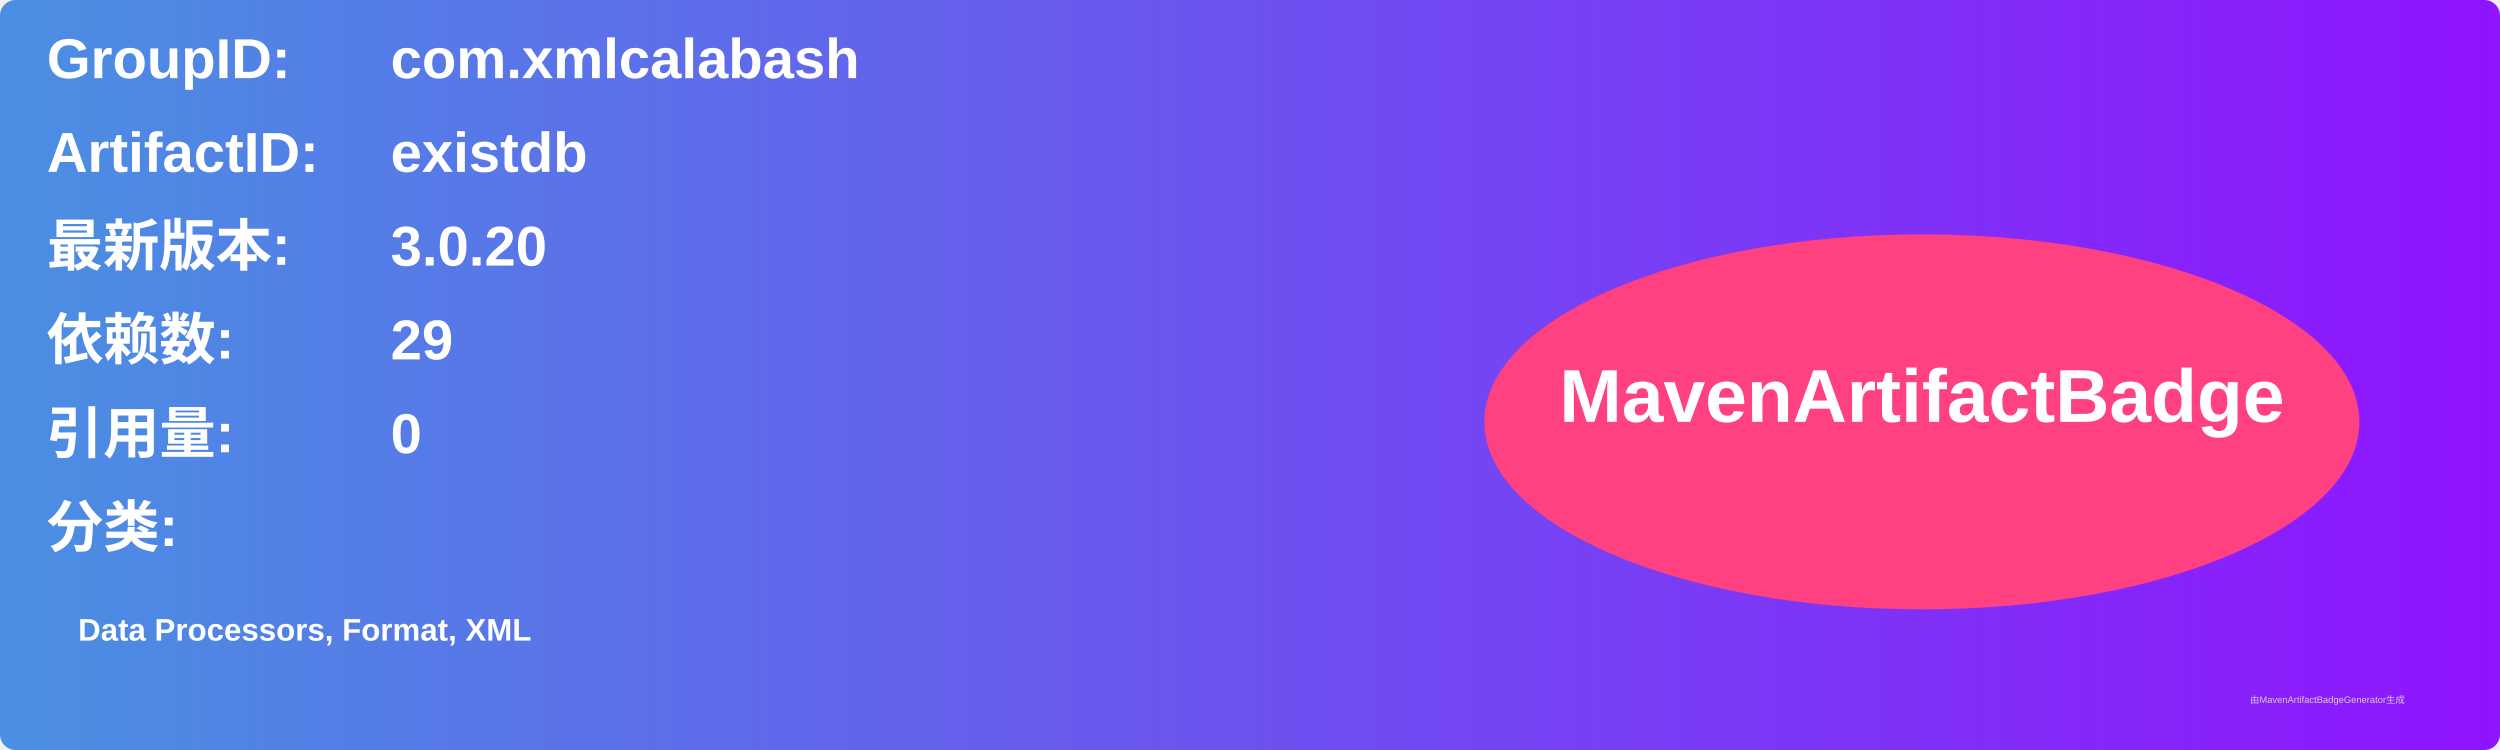
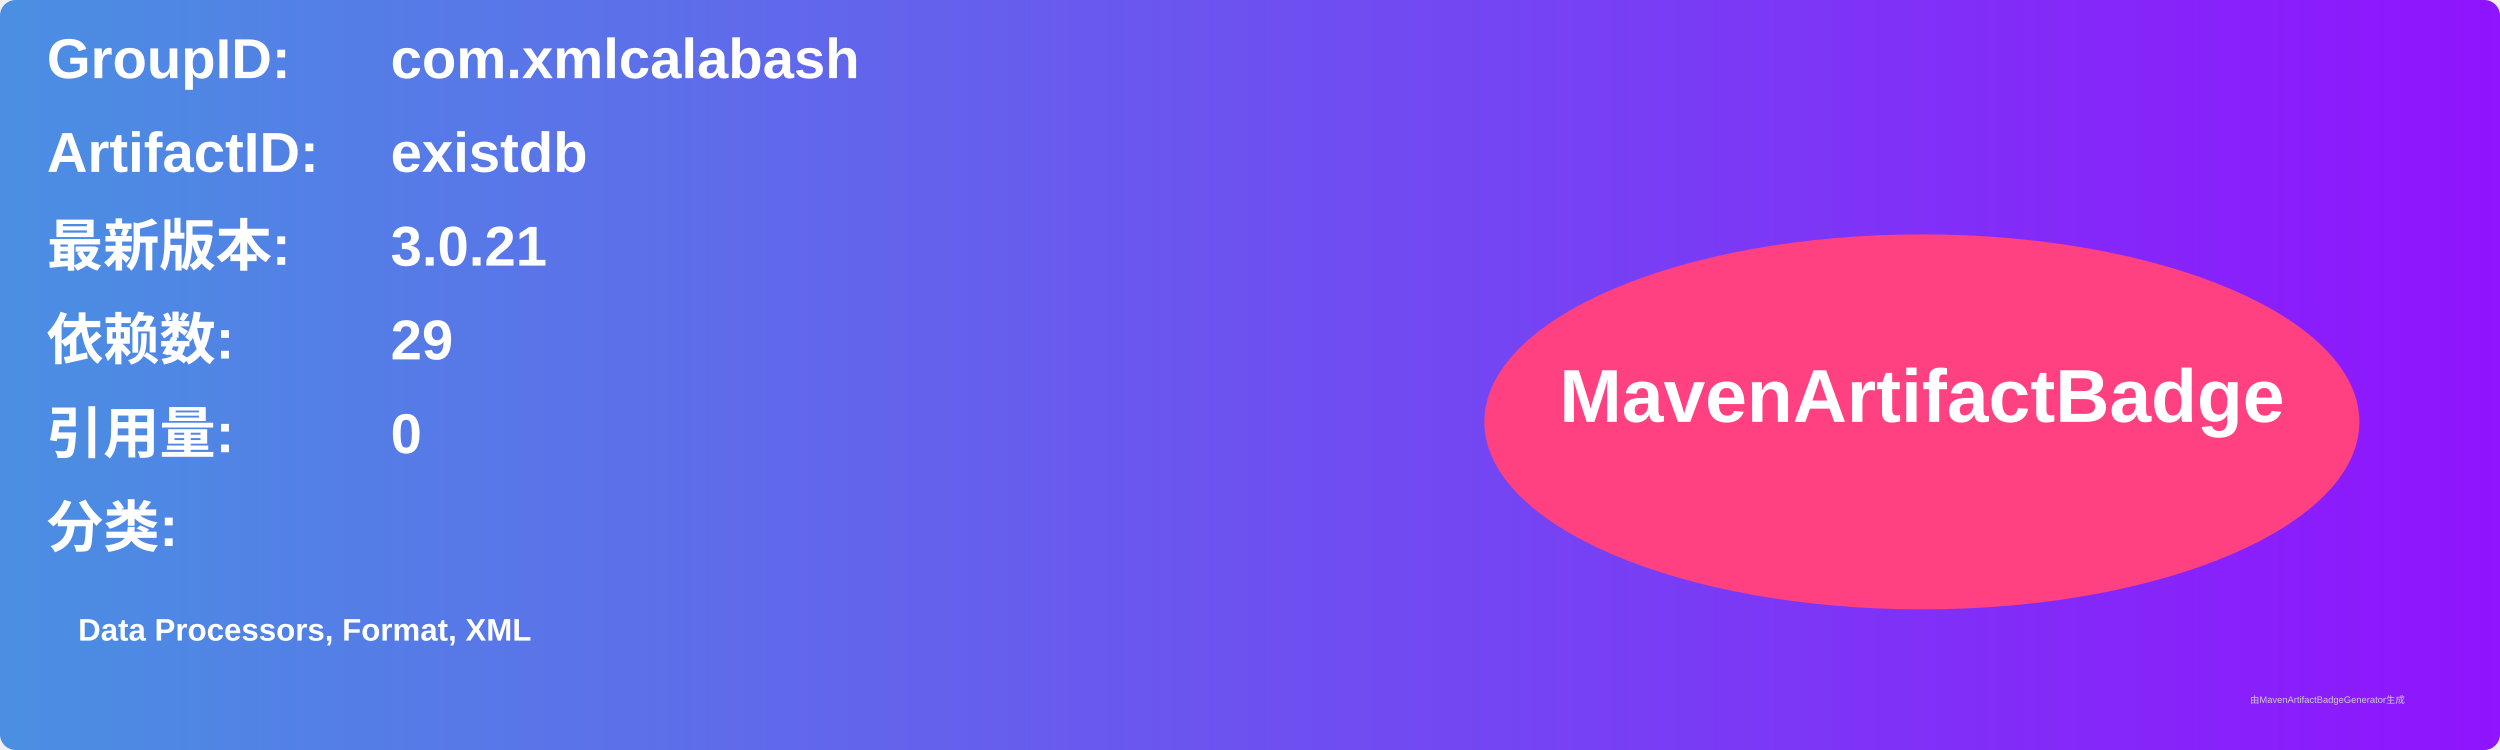
<svg xmlns="http://www.w3.org/2000/svg" width="800" height="240" viewBox="0 0 800 240">
  <linearGradient id="grad" x1="0%" y1="0%" x2="100%" y2="0%">
    <stop offset="0%" stop-color="#4a90e2" />
    <stop offset="100%" stop-color="#9013fe" />
  </linearGradient>
  <rect width="100%" height="100%" rx="5" ry="5" fill="url(#grad)" />
  <g transform="translate(15, 15)">
    <text x="0" y="10" font-family="Arial" font-size="18" fill="white" font-weight="bold" width="260">GroupID:</text>
    <text x="110" y="10" font-family="Arial" font-size="18" fill="white" font-weight="bold" width="460">com.xmlcalabash</text>
    <text x="0" y="40" font-family="Arial" font-size="18" fill="white" font-weight="bold" width="260">ArtifactID:</text>
    <text x="110" y="40" font-family="Arial" font-size="18" fill="white" font-weight="bold" width="460">existdb</text>
    <text x="0" y="70" font-family="Arial" font-size="18" fill="white" font-weight="bold">最新版本:</text>
    <text x="110" y="70" font-family="Arial" font-size="18" fill="white" font-weight="bold">
-       <tspan font-weight="bold">3.0.20</tspan>
+       <tspan font-weight="bold">3.0.21</tspan>
    </text>
    <text x="0" y="100" font-family="Arial" font-size="18" fill="white" font-weight="bold">依赖数: </text>
    <text x="110" y="100" font-family="Arial" font-size="18" fill="white">
      <tspan font-weight="bold">29</tspan>
    </text>
    <text x="0" y="130" font-family="Arial" font-size="18" fill="white" font-weight="bold">引用量: </text>
    <text x="110" y="130" font-family="Arial" font-size="18" fill="white">
      <tspan font-weight="bold">0</tspan>
    </text>
    <text x="0" y="160" font-family="Arial" font-size="18" fill="white" font-weight="bold">分类:</text>
    <text x="10" y="190" font-family="Arial" font-size="10" fill="white">
      <tspan font-weight="bold">Data Processors, Format, XML</tspan>
    </text>
    <ellipse cx="600" cy="120" rx="140" ry="60" fill="#ff4081" />
    <text x="600" y="120" text-anchor="middle" font-family="Arial" font-size="24" fill="white" font-weight="bold">MavenArtifactBadge</text>
  </g>
  <text x="720" y="225" font-family="Arial" font-size="3" fill="#d0d0d0">由MavenArtifactBadgeGenerator生成</text>
</svg>
